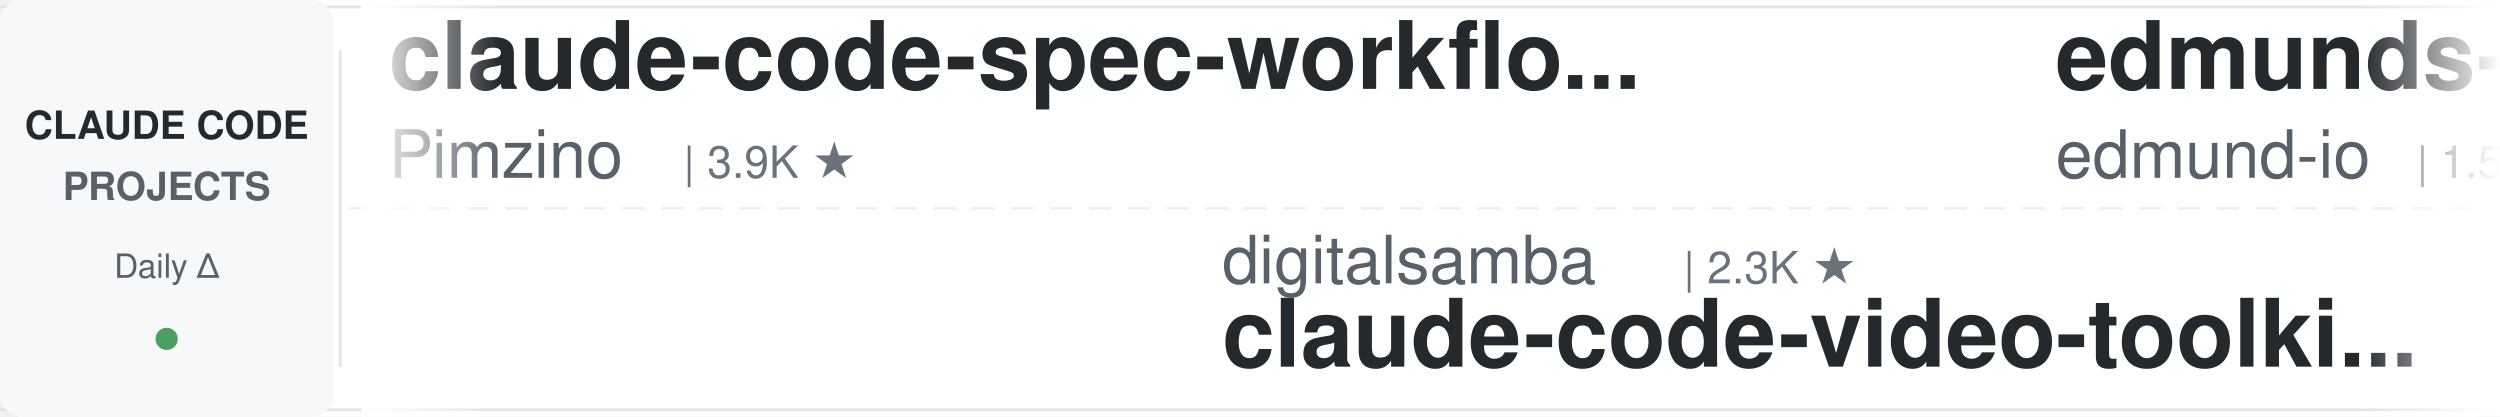
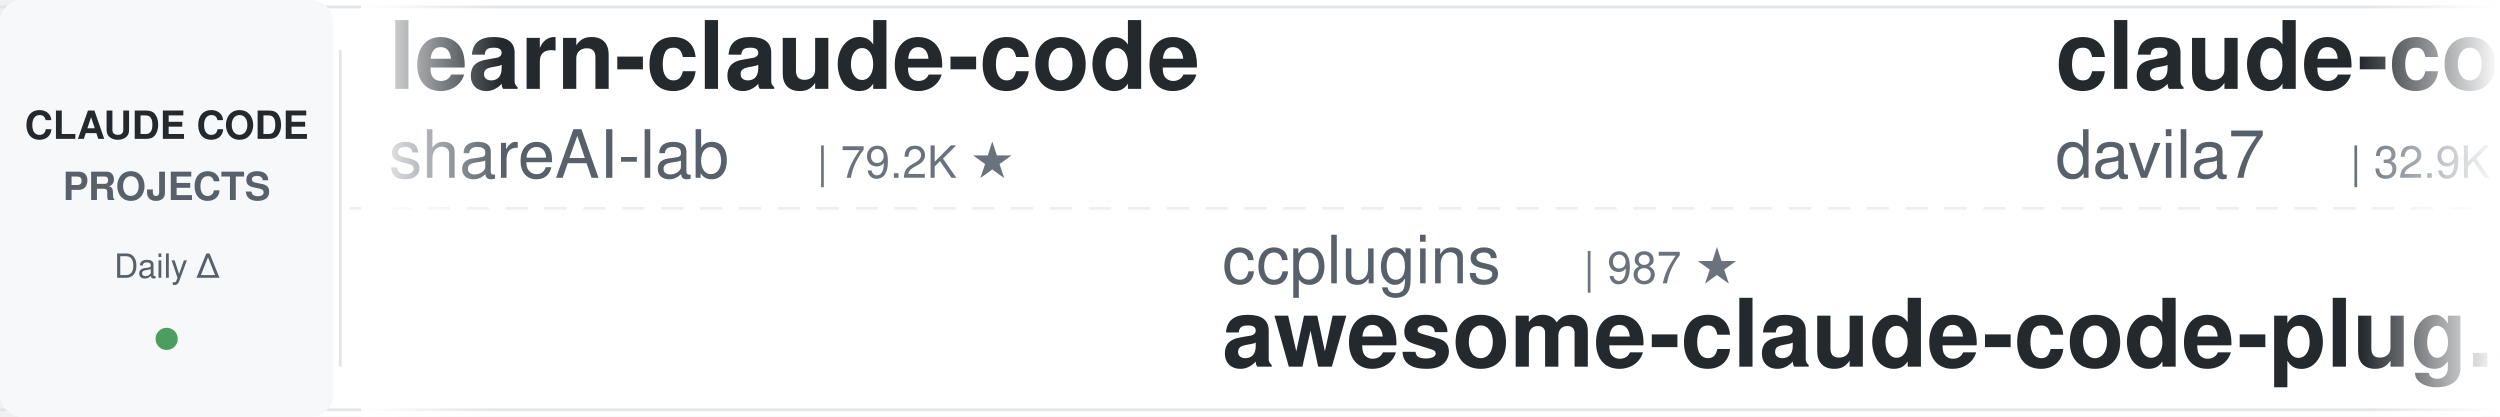
<svg xmlns="http://www.w3.org/2000/svg" width="900" height="150">
  <defs>
    <linearGradient id="leftFade" x1="0%" y1="0%" x2="100%" y2="0%">
      <stop offset="0%" style="stop-color:#ffffff;stop-opacity:1" />
      <stop offset="100%" style="stop-color:#ffffff;stop-opacity:0" />
    </linearGradient>
    <linearGradient id="rightFade" x1="0%" y1="0%" x2="100%" y2="0%">
      <stop offset="0%" style="stop-color:#ffffff;stop-opacity:0" />
      <stop offset="100%" style="stop-color:#ffffff;stop-opacity:1" />
    </linearGradient>
  </defs>
  <rect width="900" height="150" fill="#ffffff" rx="8" />
  <rect x="0" y="2" width="900" height="1" fill="#e1e4e8" />
  <rect x="0" y="147" width="900" height="1" fill="#e1e4e8" />
  <line x1="0" y1="75" x2="900" y2="75" stroke="#e1e4e8" stroke-width="1" stroke-dasharray="8 6" opacity="0.6" />
  <rect x="0" y="0" width="120" height="150" fill="#f6f8fa" rx="8" />
  <text x="60" y="50" font-family="-apple-system, BlinkMacSystemFont, 'Segoe UI', Helvetica, Arial, sans-serif" font-size="14" font-weight="600" fill="#24292e" text-anchor="middle">CLAUDE CODE</text>
  <text x="60" y="72" font-family="-apple-system, BlinkMacSystemFont, 'Segoe UI', Helvetica, Arial, sans-serif" font-size="14" font-weight="600" fill="#586069" text-anchor="middle">PROJECTS</text>
  <text x="60" y="100" font-family="-apple-system, BlinkMacSystemFont, 'Segoe UI', Helvetica, Arial, sans-serif" font-size="12" font-weight="500" fill="#586069" text-anchor="middle">Daily Δ</text>
  <circle cx="60" cy="122" r="4" fill="#22863a" opacity="0.8" />
  <rect x="122" y="18" width="1" height="114" fill="#e1e4e8" />
  <clipPath id="tickerClip">
    <rect x="130" y="0" width="770" height="150" />
  </clipPath>
  <g clip-path="url(#tickerClip)">
    <g id="tickerItems">
      <animateTransform attributeName="transform" attributeType="XML" type="translate" from="0 0" to="-3000 0" dur="54s" repeatCount="indefinite" />
      <g transform="translate(0, 0)">
-         <text x="140" y="32" font-family="-apple-system, BlinkMacSystemFont, 'Segoe UI', Helvetica, Arial, sans-serif" font-size="34" font-weight="600" fill="#24292e">claude-code-spec-workflo...</text>
-         <text x="140" y="64" font-family="-apple-system, BlinkMacSystemFont, 'Segoe UI', Helvetica, Arial, sans-serif" font-size="24" font-weight="400" fill="#586069">Pimzino</text>
-         <text x="246" y="64" font-family="-apple-system, BlinkMacSystemFont, 'Segoe UI', Helvetica, Arial, sans-serif" font-size="16" font-weight="500" fill="#6a737d">| 3.9K ★</text>
+         <text x="140" y="32" font-family="-apple-system, BlinkMacSystemFont, 'Segoe UI', Helvetica, Arial, sans-serif" font-size="34" font-weight="600" fill="#24292e">learn-claude-code</text>
+         <text x="140" y="64" font-family="-apple-system, BlinkMacSystemFont, 'Segoe UI', Helvetica, Arial, sans-serif" font-size="24" font-weight="400" fill="#586069">shareAI-lab</text>
+         <text x="294" y="64" font-family="-apple-system, BlinkMacSystemFont, 'Segoe UI', Helvetica, Arial, sans-serif" font-size="16" font-weight="500" fill="#6a737d">| 79.2K ★</text>
      </g>
      <g transform="translate(300, 0)">
-         <text x="140" y="102" font-family="-apple-system, BlinkMacSystemFont, 'Segoe UI', Helvetica, Arial, sans-serif" font-size="24" font-weight="400" fill="#586069">digitalsamba</text>
-         <text x="306" y="102" font-family="-apple-system, BlinkMacSystemFont, 'Segoe UI', Helvetica, Arial, sans-serif" font-size="16" font-weight="500" fill="#6a737d">| 2.3K ★</text>
-         <text x="140" y="132" font-family="-apple-system, BlinkMacSystemFont, 'Segoe UI', Helvetica, Arial, sans-serif" font-size="34" font-weight="600" fill="#24292e">claude-code-video-toolki...</text>
+         <text x="140" y="102" font-family="-apple-system, BlinkMacSystemFont, 'Segoe UI', Helvetica, Arial, sans-serif" font-size="24" font-weight="400" fill="#586069">ccplugins</text>
+         <text x="270" y="102" font-family="-apple-system, BlinkMacSystemFont, 'Segoe UI', Helvetica, Arial, sans-serif" font-size="16" font-weight="500" fill="#6a737d">| 987 ★</text>
+         <text x="140" y="132" font-family="-apple-system, BlinkMacSystemFont, 'Segoe UI', Helvetica, Arial, sans-serif" font-size="34" font-weight="600" fill="#24292e">awesome-claude-code-plug...</text>
      </g>
      <g transform="translate(600, 0)">
-         <text x="140" y="32" font-family="-apple-system, BlinkMacSystemFont, 'Segoe UI', Helvetica, Arial, sans-serif" font-size="34" font-weight="600" fill="#24292e">edmunds-claude-code</text>
-         <text x="140" y="64" font-family="-apple-system, BlinkMacSystemFont, 'Segoe UI', Helvetica, Arial, sans-serif" font-size="24" font-weight="400" fill="#586069">edmund-io</text>
-         <text x="270" y="64" font-family="-apple-system, BlinkMacSystemFont, 'Segoe UI', Helvetica, Arial, sans-serif" font-size="16" font-weight="500" fill="#6a737d">| 1.5K ★</text>
+         <text x="140" y="32" font-family="-apple-system, BlinkMacSystemFont, 'Segoe UI', Helvetica, Arial, sans-serif" font-size="34" font-weight="600" fill="#24292e">claude-code-templates</text>
+         <text x="140" y="64" font-family="-apple-system, BlinkMacSystemFont, 'Segoe UI', Helvetica, Arial, sans-serif" font-size="24" font-weight="400" fill="#586069">davila7</text>
+         <text x="246" y="64" font-family="-apple-system, BlinkMacSystemFont, 'Segoe UI', Helvetica, Arial, sans-serif" font-size="16" font-weight="500" fill="#6a737d">| 32.9K ★</text>
      </g>
      <g transform="translate(900, 0)">
-         <text x="140" y="102" font-family="-apple-system, BlinkMacSystemFont, 'Segoe UI', Helvetica, Arial, sans-serif" font-size="24" font-weight="400" fill="#586069">JrCx7scC</text>
-         <text x="258" y="102" font-family="-apple-system, BlinkMacSystemFont, 'Segoe UI', Helvetica, Arial, sans-serif" font-size="16" font-weight="500" fill="#6a737d">| 375 ★</text>
-         <text x="140" y="132" font-family="-apple-system, BlinkMacSystemFont, 'Segoe UI', Helvetica, Arial, sans-serif" font-size="34" font-weight="600" fill="#24292e">claude-code-source</text>
+         <text x="140" y="102" font-family="-apple-system, BlinkMacSystemFont, 'Segoe UI', Helvetica, Arial, sans-serif" font-size="24" font-weight="400" fill="#586069">ykdojo</text>
+         <text x="234" y="102" font-family="-apple-system, BlinkMacSystemFont, 'Segoe UI', Helvetica, Arial, sans-serif" font-size="16" font-weight="500" fill="#6a737d">| 10.3K ★</text>
+         <text x="140" y="132" font-family="-apple-system, BlinkMacSystemFont, 'Segoe UI', Helvetica, Arial, sans-serif" font-size="34" font-weight="600" fill="#24292e">claude-code-tips</text>
      </g>
      <g transform="translate(1200, 0)">
-         <text x="140" y="32" font-family="-apple-system, BlinkMacSystemFont, 'Segoe UI', Helvetica, Arial, sans-serif" font-size="34" font-weight="600" fill="#24292e">sc-claude-code-files</text>
-         <text x="140" y="64" font-family="-apple-system, BlinkMacSystemFont, 'Segoe UI', Helvetica, Arial, sans-serif" font-size="24" font-weight="400" fill="#586069">https-deeplearning-ai</text>
-         <text x="414" y="64" font-family="-apple-system, BlinkMacSystemFont, 'Segoe UI', Helvetica, Arial, sans-serif" font-size="16" font-weight="500" fill="#6a737d">| 559 ★</text>
+         <text x="140" y="32" font-family="-apple-system, BlinkMacSystemFont, 'Segoe UI', Helvetica, Arial, sans-serif" font-size="34" font-weight="600" fill="#24292e">claude-code-hub</text>
+         <text x="140" y="64" font-family="-apple-system, BlinkMacSystemFont, 'Segoe UI', Helvetica, Arial, sans-serif" font-size="24" font-weight="400" fill="#586069">ding113</text>
+         <text x="246" y="64" font-family="-apple-system, BlinkMacSystemFont, 'Segoe UI', Helvetica, Arial, sans-serif" font-size="16" font-weight="500" fill="#6a737d">| 3.4K ★</text>
      </g>
      <g transform="translate(1500, 0)">
-         <text x="140" y="102" font-family="-apple-system, BlinkMacSystemFont, 'Segoe UI', Helvetica, Arial, sans-serif" font-size="24" font-weight="400" fill="#586069">Yeachan-Heo</text>
-         <text x="294" y="102" font-family="-apple-system, BlinkMacSystemFont, 'Segoe UI', Helvetica, Arial, sans-serif" font-size="16" font-weight="500" fill="#6a737d">| 40.3K ★</text>
-         <text x="140" y="132" font-family="-apple-system, BlinkMacSystemFont, 'Segoe UI', Helvetica, Arial, sans-serif" font-size="34" font-weight="600" fill="#24292e">oh-my-claudecode</text>
+         <text x="140" y="102" font-family="-apple-system, BlinkMacSystemFont, 'Segoe UI', Helvetica, Arial, sans-serif" font-size="24" font-weight="400" fill="#586069">huangserva</text>
+         <text x="282" y="102" font-family="-apple-system, BlinkMacSystemFont, 'Segoe UI', Helvetica, Arial, sans-serif" font-size="16" font-weight="500" fill="#6a737d">| 629 ★</text>
+         <text x="140" y="132" font-family="-apple-system, BlinkMacSystemFont, 'Segoe UI', Helvetica, Arial, sans-serif" font-size="34" font-weight="600" fill="#24292e">claude-code-cli</text>
      </g>
      <g transform="translate(1800, 0)">
-         <text x="140" y="32" font-family="-apple-system, BlinkMacSystemFont, 'Segoe UI', Helvetica, Arial, sans-serif" font-size="34" font-weight="600" fill="#24292e">claude-code-showcase</text>
-         <text x="140" y="64" font-family="-apple-system, BlinkMacSystemFont, 'Segoe UI', Helvetica, Arial, sans-serif" font-size="24" font-weight="400" fill="#586069">ChrisWiles</text>
-         <text x="282" y="64" font-family="-apple-system, BlinkMacSystemFont, 'Segoe UI', Helvetica, Arial, sans-serif" font-size="16" font-weight="500" fill="#6a737d">| 6.1K ★</text>
+         <text x="140" y="32" font-family="-apple-system, BlinkMacSystemFont, 'Segoe UI', Helvetica, Arial, sans-serif" font-size="34" font-weight="600" fill="#24292e">my-claude-code-setup</text>
+         <text x="140" y="64" font-family="-apple-system, BlinkMacSystemFont, 'Segoe UI', Helvetica, Arial, sans-serif" font-size="24" font-weight="400" fill="#586069">centminmod</text>
+         <text x="282" y="64" font-family="-apple-system, BlinkMacSystemFont, 'Segoe UI', Helvetica, Arial, sans-serif" font-size="16" font-weight="500" fill="#6a737d">| 2.7K ★</text>
      </g>
      <g transform="translate(2100, 0)">
-         <text x="140" y="102" font-family="-apple-system, BlinkMacSystemFont, 'Segoe UI', Helvetica, Arial, sans-serif" font-size="24" font-weight="400" fill="#586069">andrew-kramer-inno</text>
-         <text x="378" y="102" font-family="-apple-system, BlinkMacSystemFont, 'Segoe UI', Helvetica, Arial, sans-serif" font-size="16" font-weight="500" fill="#6a737d">| 594 ★</text>
-         <text x="140" y="132" font-family="-apple-system, BlinkMacSystemFont, 'Segoe UI', Helvetica, Arial, sans-serif" font-size="34" font-weight="600" fill="#24292e">claude-code-source-build</text>
+         <text x="140" y="102" font-family="-apple-system, BlinkMacSystemFont, 'Segoe UI', Helvetica, Arial, sans-serif" font-size="24" font-weight="400" fill="#586069">daymade</text>
+         <text x="246" y="102" font-family="-apple-system, BlinkMacSystemFont, 'Segoe UI', Helvetica, Arial, sans-serif" font-size="16" font-weight="500" fill="#6a737d">| 1.5K ★</text>
+         <text x="140" y="132" font-family="-apple-system, BlinkMacSystemFont, 'Segoe UI', Helvetica, Arial, sans-serif" font-size="34" font-weight="600" fill="#24292e">claude-code-skills</text>
      </g>
      <g transform="translate(2400, 0)">
-         <text x="140" y="32" font-family="-apple-system, BlinkMacSystemFont, 'Segoe UI', Helvetica, Arial, sans-serif" font-size="34" font-weight="600" fill="#24292e">Claude-Code-Usage-Monito...</text>
-         <text x="140" y="64" font-family="-apple-system, BlinkMacSystemFont, 'Segoe UI', Helvetica, Arial, sans-serif" font-size="24" font-weight="400" fill="#586069">Maciek-roboblog</text>
-         <text x="342" y="64" font-family="-apple-system, BlinkMacSystemFont, 'Segoe UI', Helvetica, Arial, sans-serif" font-size="16" font-weight="500" fill="#6a737d">| 8.8K ★</text>
+         <text x="140" y="32" font-family="-apple-system, BlinkMacSystemFont, 'Segoe UI', Helvetica, Arial, sans-serif" font-size="34" font-weight="600" fill="#24292e">everything-claude-code</text>
+         <text x="140" y="64" font-family="-apple-system, BlinkMacSystemFont, 'Segoe UI', Helvetica, Arial, sans-serif" font-size="24" font-weight="400" fill="#586069">WorldFlowAI</text>
+         <text x="294" y="64" font-family="-apple-system, BlinkMacSystemFont, 'Segoe UI', Helvetica, Arial, sans-serif" font-size="16" font-weight="500" fill="#6a737d">| 5.4K ★</text>
      </g>
      <g transform="translate(2700, 0)">
-         <text x="140" y="102" font-family="-apple-system, BlinkMacSystemFont, 'Segoe UI', Helvetica, Arial, sans-serif" font-size="24" font-weight="400" fill="#586069">jqueryscript</text>
-         <text x="306" y="102" font-family="-apple-system, BlinkMacSystemFont, 'Segoe UI', Helvetica, Arial, sans-serif" font-size="16" font-weight="500" fill="#6a737d">| 537 ★</text>
-         <text x="140" y="132" font-family="-apple-system, BlinkMacSystemFont, 'Segoe UI', Helvetica, Arial, sans-serif" font-size="34" font-weight="600" fill="#24292e">awesome-claude-code</text>
+         <text x="140" y="102" font-family="-apple-system, BlinkMacSystemFont, 'Segoe UI', Helvetica, Arial, sans-serif" font-size="24" font-weight="400" fill="#586069">Pimzino</text>
+         <text x="246" y="102" font-family="-apple-system, BlinkMacSystemFont, 'Segoe UI', Helvetica, Arial, sans-serif" font-size="16" font-weight="500" fill="#6a737d">| 3.9K ★</text>
+         <text x="140" y="132" font-family="-apple-system, BlinkMacSystemFont, 'Segoe UI', Helvetica, Arial, sans-serif" font-size="34" font-weight="600" fill="#24292e">claude-code-spec-workflo...</text>
      </g>
      <g transform="translate(3000, 0)">
-         <text x="140" y="32" font-family="-apple-system, BlinkMacSystemFont, 'Segoe UI', Helvetica, Arial, sans-serif" font-size="34" font-weight="600" fill="#24292e">claude-code-spec-workflo...</text>
-         <text x="140" y="64" font-family="-apple-system, BlinkMacSystemFont, 'Segoe UI', Helvetica, Arial, sans-serif" font-size="24" font-weight="400" fill="#586069">Pimzino</text>
-         <text x="246" y="64" font-family="-apple-system, BlinkMacSystemFont, 'Segoe UI', Helvetica, Arial, sans-serif" font-size="16" font-weight="500" fill="#6a737d">| 3.9K ★</text>
+         <text x="140" y="32" font-family="-apple-system, BlinkMacSystemFont, 'Segoe UI', Helvetica, Arial, sans-serif" font-size="34" font-weight="600" fill="#24292e">learn-claude-code</text>
+         <text x="140" y="64" font-family="-apple-system, BlinkMacSystemFont, 'Segoe UI', Helvetica, Arial, sans-serif" font-size="24" font-weight="400" fill="#586069">shareAI-lab</text>
+         <text x="294" y="64" font-family="-apple-system, BlinkMacSystemFont, 'Segoe UI', Helvetica, Arial, sans-serif" font-size="16" font-weight="500" fill="#6a737d">| 79.2K ★</text>
      </g>
      <g transform="translate(3300, 0)">
-         <text x="140" y="102" font-family="-apple-system, BlinkMacSystemFont, 'Segoe UI', Helvetica, Arial, sans-serif" font-size="24" font-weight="400" fill="#586069">digitalsamba</text>
-         <text x="306" y="102" font-family="-apple-system, BlinkMacSystemFont, 'Segoe UI', Helvetica, Arial, sans-serif" font-size="16" font-weight="500" fill="#6a737d">| 2.3K ★</text>
-         <text x="140" y="132" font-family="-apple-system, BlinkMacSystemFont, 'Segoe UI', Helvetica, Arial, sans-serif" font-size="34" font-weight="600" fill="#24292e">claude-code-video-toolki...</text>
+         <text x="140" y="102" font-family="-apple-system, BlinkMacSystemFont, 'Segoe UI', Helvetica, Arial, sans-serif" font-size="24" font-weight="400" fill="#586069">ccplugins</text>
+         <text x="270" y="102" font-family="-apple-system, BlinkMacSystemFont, 'Segoe UI', Helvetica, Arial, sans-serif" font-size="16" font-weight="500" fill="#6a737d">| 987 ★</text>
+         <text x="140" y="132" font-family="-apple-system, BlinkMacSystemFont, 'Segoe UI', Helvetica, Arial, sans-serif" font-size="34" font-weight="600" fill="#24292e">awesome-claude-code-plug...</text>
      </g>
      <g transform="translate(3600, 0)">
-         <text x="140" y="32" font-family="-apple-system, BlinkMacSystemFont, 'Segoe UI', Helvetica, Arial, sans-serif" font-size="34" font-weight="600" fill="#24292e">edmunds-claude-code</text>
-         <text x="140" y="64" font-family="-apple-system, BlinkMacSystemFont, 'Segoe UI', Helvetica, Arial, sans-serif" font-size="24" font-weight="400" fill="#586069">edmund-io</text>
-         <text x="270" y="64" font-family="-apple-system, BlinkMacSystemFont, 'Segoe UI', Helvetica, Arial, sans-serif" font-size="16" font-weight="500" fill="#6a737d">| 1.5K ★</text>
+         <text x="140" y="32" font-family="-apple-system, BlinkMacSystemFont, 'Segoe UI', Helvetica, Arial, sans-serif" font-size="34" font-weight="600" fill="#24292e">claude-code-templates</text>
+         <text x="140" y="64" font-family="-apple-system, BlinkMacSystemFont, 'Segoe UI', Helvetica, Arial, sans-serif" font-size="24" font-weight="400" fill="#586069">davila7</text>
+         <text x="246" y="64" font-family="-apple-system, BlinkMacSystemFont, 'Segoe UI', Helvetica, Arial, sans-serif" font-size="16" font-weight="500" fill="#6a737d">| 32.9K ★</text>
      </g>
      <g transform="translate(3900, 0)">
-         <text x="140" y="102" font-family="-apple-system, BlinkMacSystemFont, 'Segoe UI', Helvetica, Arial, sans-serif" font-size="24" font-weight="400" fill="#586069">JrCx7scC</text>
-         <text x="258" y="102" font-family="-apple-system, BlinkMacSystemFont, 'Segoe UI', Helvetica, Arial, sans-serif" font-size="16" font-weight="500" fill="#6a737d">| 375 ★</text>
-         <text x="140" y="132" font-family="-apple-system, BlinkMacSystemFont, 'Segoe UI', Helvetica, Arial, sans-serif" font-size="34" font-weight="600" fill="#24292e">claude-code-source</text>
+         <text x="140" y="102" font-family="-apple-system, BlinkMacSystemFont, 'Segoe UI', Helvetica, Arial, sans-serif" font-size="24" font-weight="400" fill="#586069">ykdojo</text>
+         <text x="234" y="102" font-family="-apple-system, BlinkMacSystemFont, 'Segoe UI', Helvetica, Arial, sans-serif" font-size="16" font-weight="500" fill="#6a737d">| 10.3K ★</text>
+         <text x="140" y="132" font-family="-apple-system, BlinkMacSystemFont, 'Segoe UI', Helvetica, Arial, sans-serif" font-size="34" font-weight="600" fill="#24292e">claude-code-tips</text>
      </g>
    </g>
  </g>
  <rect x="130" y="0" width="50" height="150" fill="url(#leftFade)" />
  <rect x="850" y="0" width="50" height="150" fill="url(#rightFade)" />
</svg>
